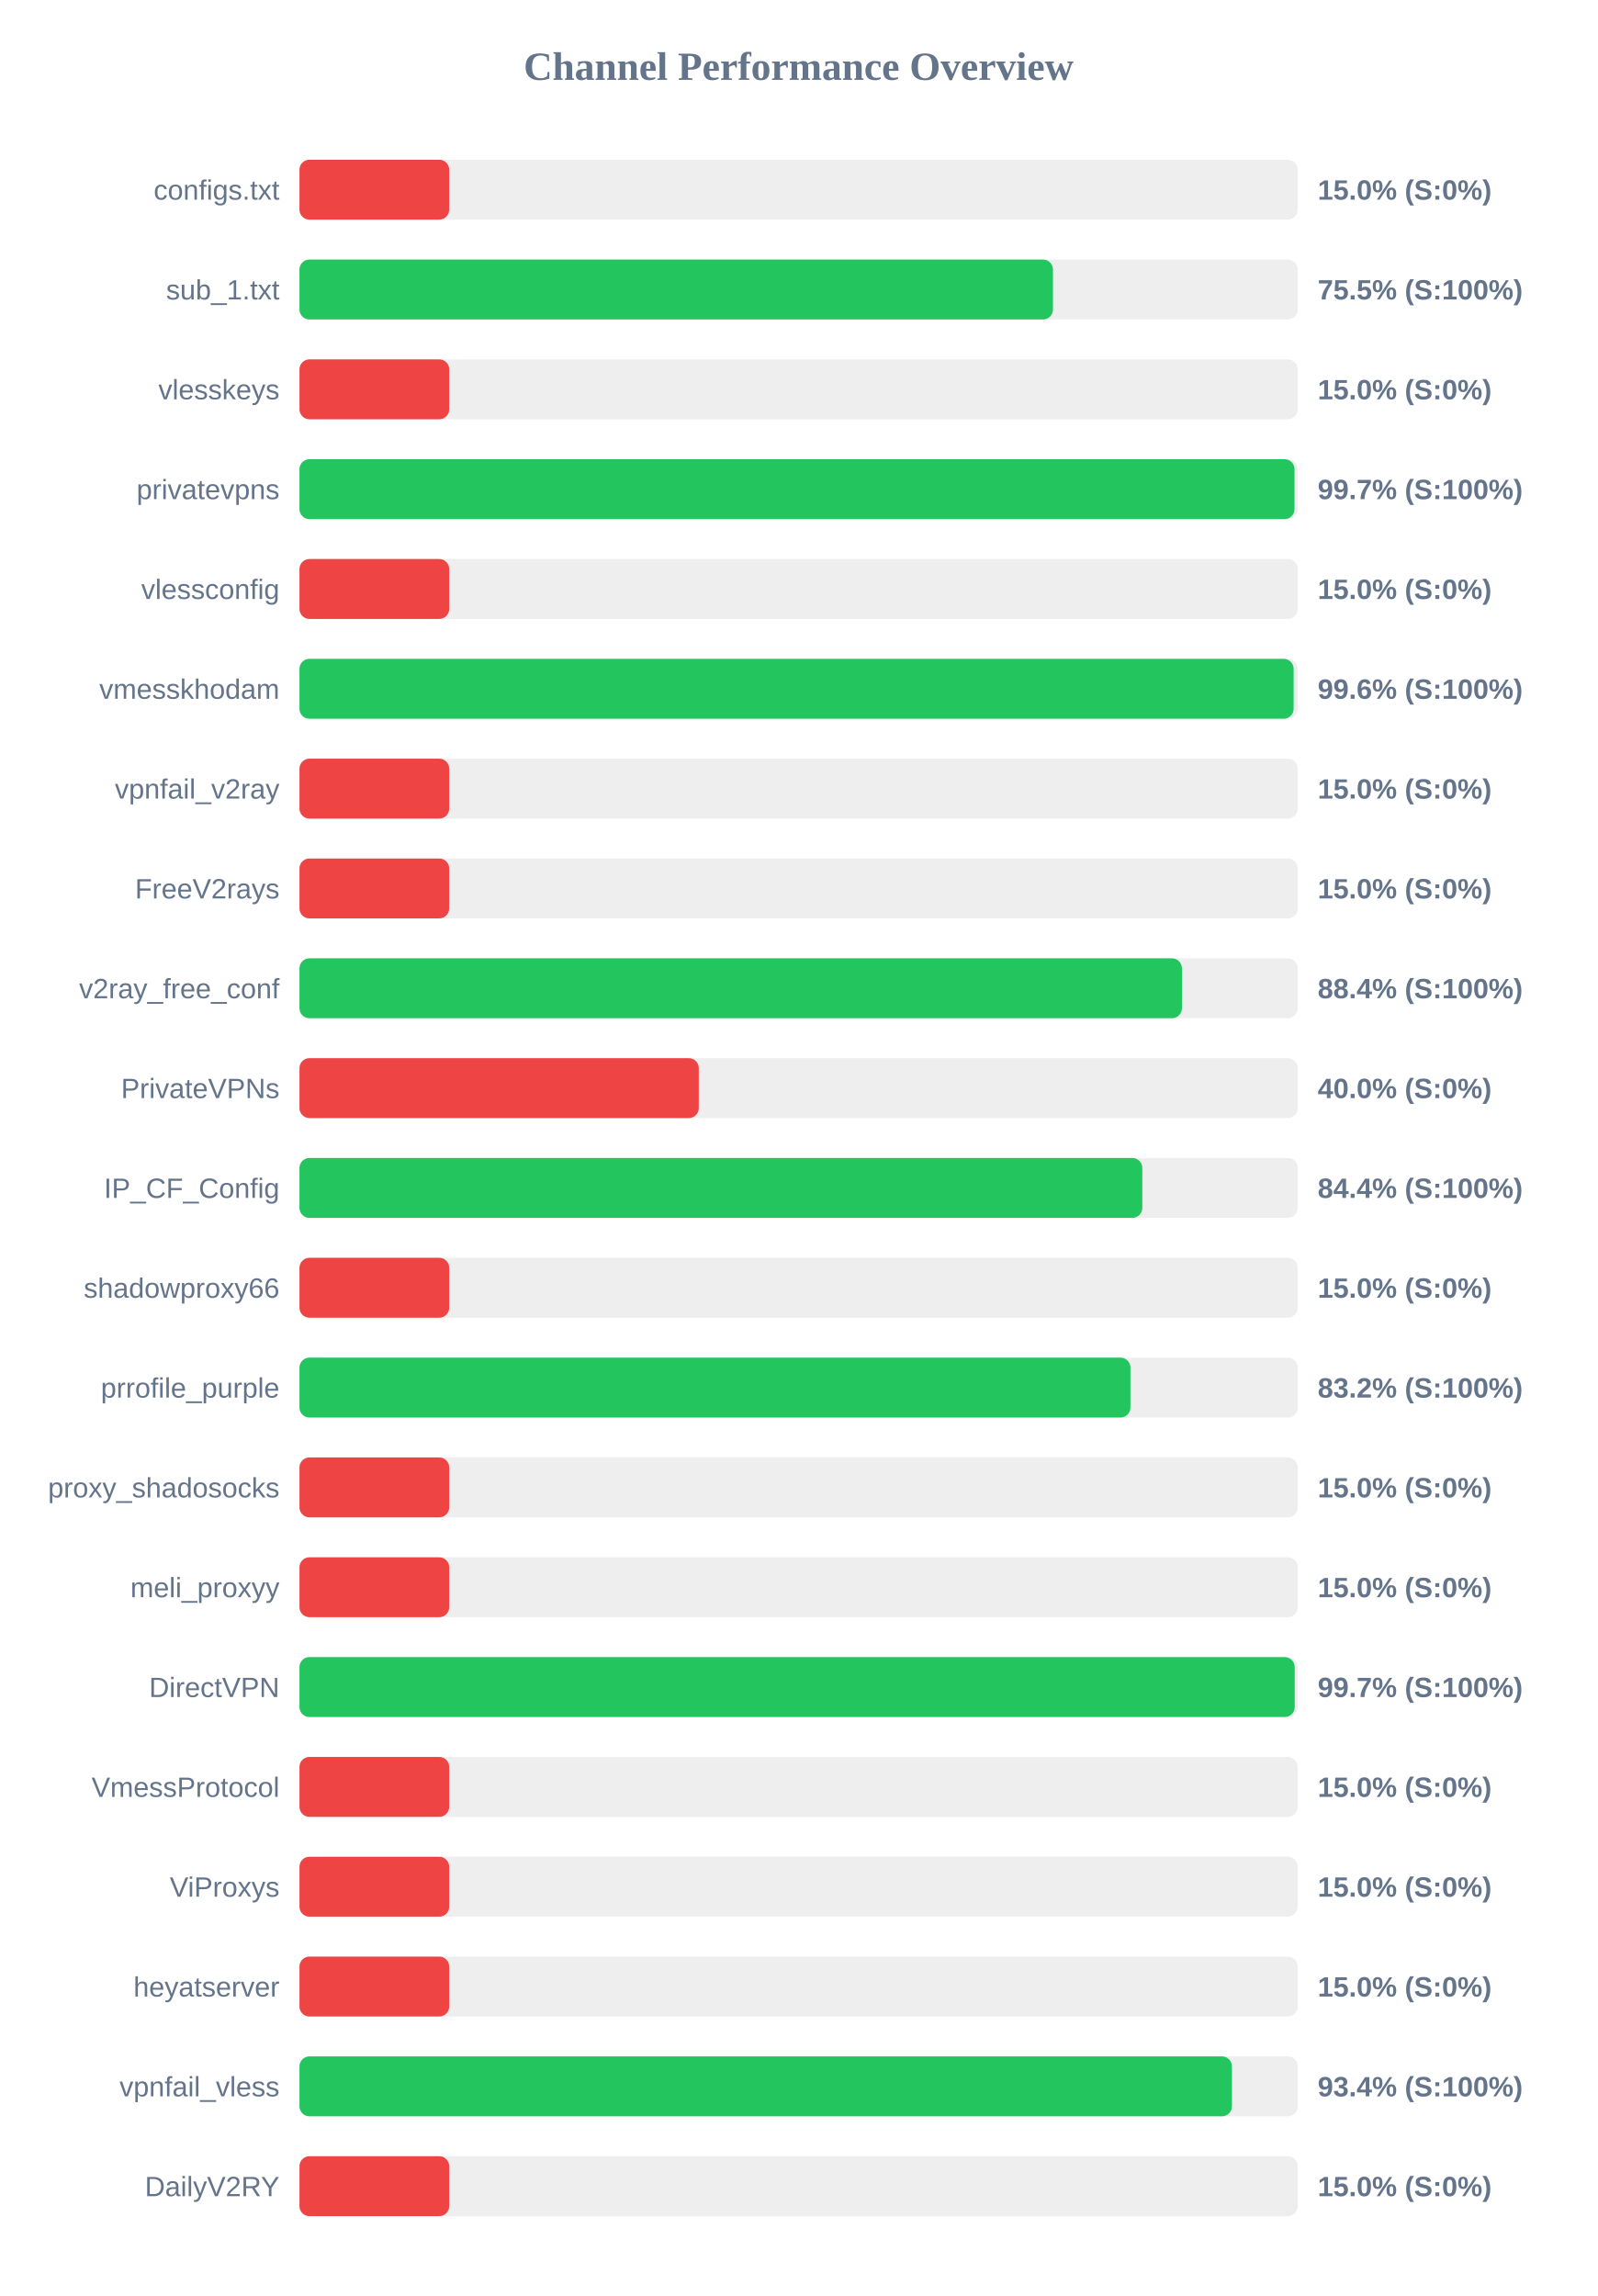
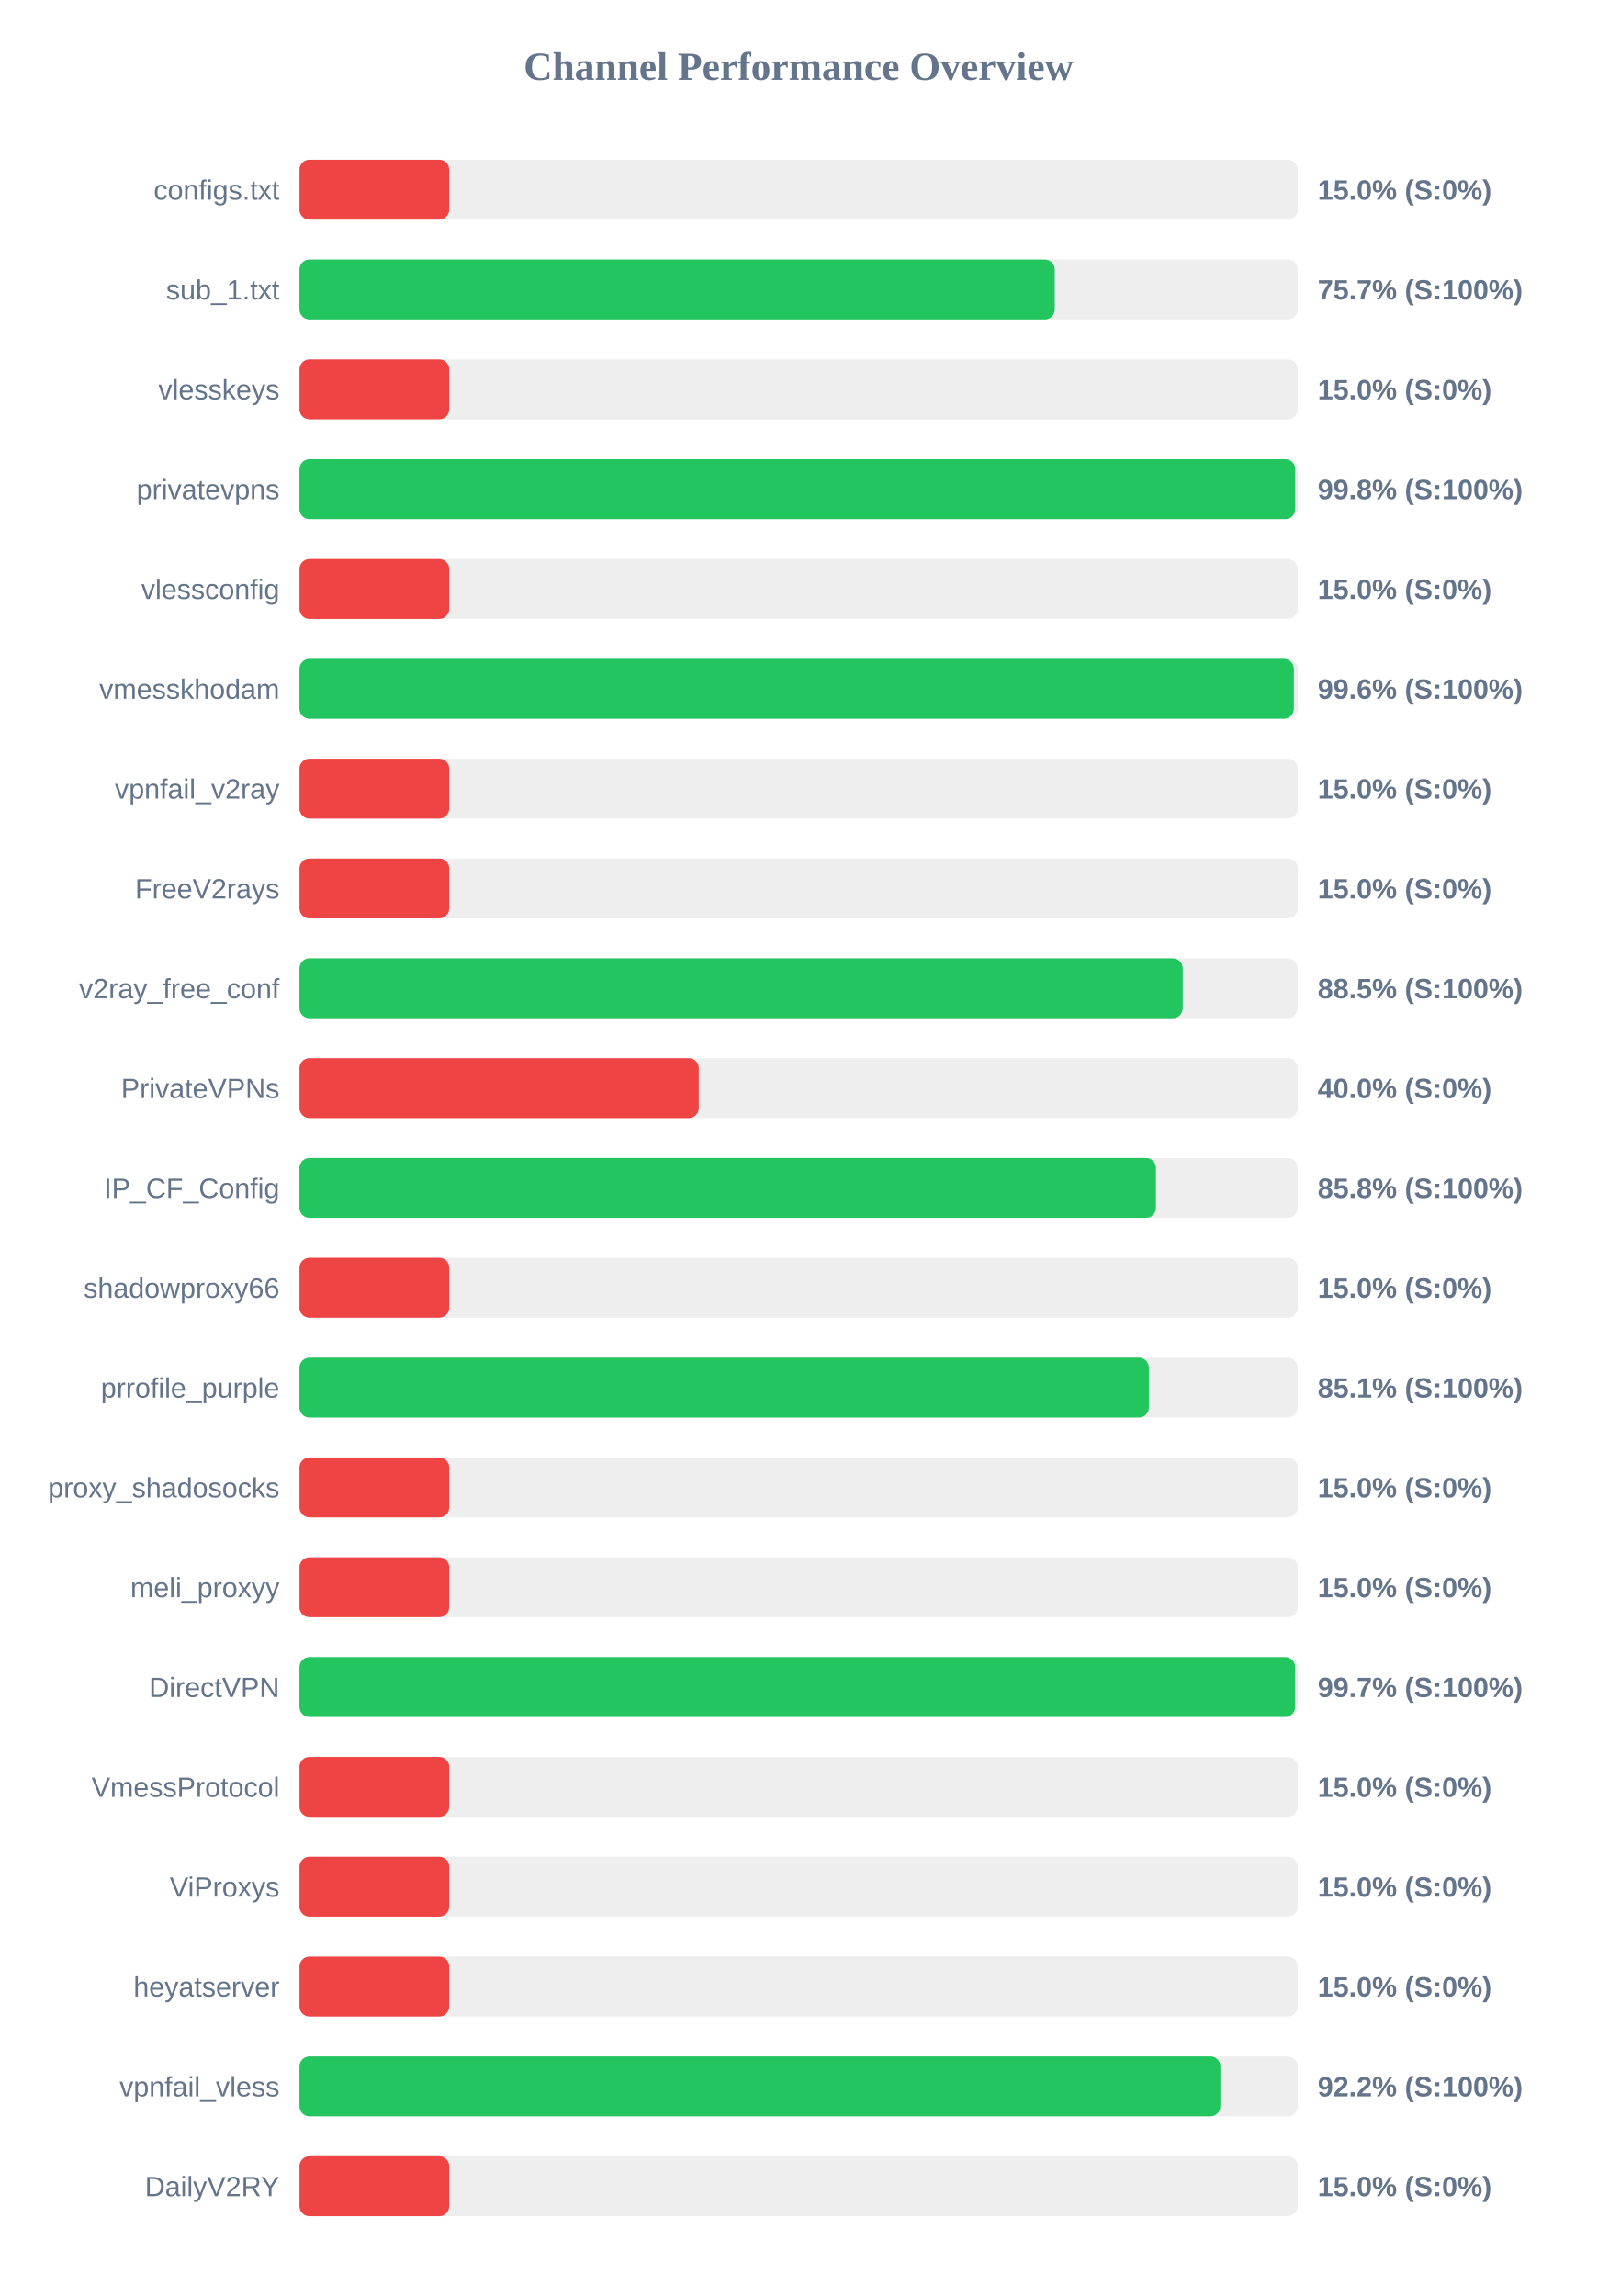
<svg xmlns="http://www.w3.org/2000/svg" width="800" height="1150" version="1.1">
  <style>
        .row { font: 14px Arial; fill: #64748b; }
        .score { font: bold 14px Arial; fill: #64748b; }
    </style>
  <text x="400" y="40" text-anchor="middle" font-size="20px" font-weight="bold" fill="#64748b">Channel Performance Overview</text>
  <rect x="150" y="80" width="500" height="30" fill="#eee" rx="5" />
  <rect x="150" y="80" width="75.0" height="30" fill="#ef4444" rx="5" />
  <text x="140" y="100" text-anchor="end" class="row">configs.txt</text>
  <text x="660" y="100" text-anchor="start" class="score">15.0% (S:0%)</text>
  <rect x="150" y="130" width="500" height="30" fill="#eee" rx="5" />
-   <rect x="150" y="130" width="377.4" height="30" fill="#22c55e" rx="5" />
+   <rect x="150" y="130" width="378.3" height="30" fill="#22c55e" rx="5" />
  <text x="140" y="150" text-anchor="end" class="row">sub_1.txt</text>
-   <text x="660" y="150" text-anchor="start" class="score">75.5% (S:100%)</text>
+   <text x="660" y="150" text-anchor="start" class="score">75.7% (S:100%)</text>
  <rect x="150" y="180" width="500" height="30" fill="#eee" rx="5" />
  <rect x="150" y="180" width="75.0" height="30" fill="#ef4444" rx="5" />
  <text x="140" y="200" text-anchor="end" class="row">vlesskeys</text>
  <text x="660" y="200" text-anchor="start" class="score">15.0% (S:0%)</text>
  <rect x="150" y="230" width="500" height="30" fill="#eee" rx="5" />
-   <rect x="150" y="230" width="498.4" height="30" fill="#22c55e" rx="5" />
+   <rect x="150" y="230" width="498.75" height="30" fill="#22c55e" rx="5" />
  <text x="140" y="250" text-anchor="end" class="row">privatevpns</text>
-   <text x="660" y="250" text-anchor="start" class="score">99.7% (S:100%)</text>
+   <text x="660" y="250" text-anchor="start" class="score">99.8% (S:100%)</text>
  <rect x="150" y="280" width="500" height="30" fill="#eee" rx="5" />
  <rect x="150" y="280" width="75.0" height="30" fill="#ef4444" rx="5" />
  <text x="140" y="300" text-anchor="end" class="row">vlessconfig</text>
  <text x="660" y="300" text-anchor="start" class="score">15.0% (S:0%)</text>
  <rect x="150" y="330" width="500" height="30" fill="#eee" rx="5" />
-   <rect x="150" y="330" width="497.95" height="30" fill="#22c55e" rx="5" />
+   <rect x="150" y="330" width="498.05" height="30" fill="#22c55e" rx="5" />
  <text x="140" y="350" text-anchor="end" class="row">vmesskhodam</text>
  <text x="660" y="350" text-anchor="start" class="score">99.6% (S:100%)</text>
  <rect x="150" y="380" width="500" height="30" fill="#eee" rx="5" />
  <rect x="150" y="380" width="75.0" height="30" fill="#ef4444" rx="5" />
  <text x="140" y="400" text-anchor="end" class="row">vpnfail_v2ray</text>
  <text x="660" y="400" text-anchor="start" class="score">15.0% (S:0%)</text>
  <rect x="150" y="430" width="500" height="30" fill="#eee" rx="5" />
  <rect x="150" y="430" width="75.0" height="30" fill="#ef4444" rx="5" />
  <text x="140" y="450" text-anchor="end" class="row">FreeV2rays</text>
  <text x="660" y="450" text-anchor="start" class="score">15.0% (S:0%)</text>
  <rect x="150" y="480" width="500" height="30" fill="#eee" rx="5" />
-   <rect x="150" y="480" width="442.0" height="30" fill="#22c55e" rx="5" />
+   <rect x="150" y="480" width="442.4" height="30" fill="#22c55e" rx="5" />
  <text x="140" y="500" text-anchor="end" class="row">v2ray_free_conf</text>
-   <text x="660" y="500" text-anchor="start" class="score">88.4% (S:100%)</text>
+   <text x="660" y="500" text-anchor="start" class="score">88.5% (S:100%)</text>
  <rect x="150" y="530" width="500" height="30" fill="#eee" rx="5" />
  <rect x="150" y="530" width="200.0" height="30" fill="#ef4444" rx="5" />
  <text x="140" y="550" text-anchor="end" class="row">PrivateVPNs</text>
  <text x="660" y="550" text-anchor="start" class="score">40.0% (S:0%)</text>
  <rect x="150" y="580" width="500" height="30" fill="#eee" rx="5" />
-   <rect x="150" y="580" width="422.15" height="30" fill="#22c55e" rx="5" />
+   <rect x="150" y="580" width="429.0" height="30" fill="#22c55e" rx="5" />
  <text x="140" y="600" text-anchor="end" class="row">IP_CF_Config</text>
-   <text x="660" y="600" text-anchor="start" class="score">84.4% (S:100%)</text>
+   <text x="660" y="600" text-anchor="start" class="score">85.8% (S:100%)</text>
  <rect x="150" y="630" width="500" height="30" fill="#eee" rx="5" />
  <rect x="150" y="630" width="75.0" height="30" fill="#ef4444" rx="5" />
  <text x="140" y="650" text-anchor="end" class="row">shadowproxy66</text>
  <text x="660" y="650" text-anchor="start" class="score">15.0% (S:0%)</text>
  <rect x="150" y="680" width="500" height="30" fill="#eee" rx="5" />
-   <rect x="150" y="680" width="416.2" height="30" fill="#22c55e" rx="5" />
+   <rect x="150" y="680" width="425.45" height="30" fill="#22c55e" rx="5" />
  <text x="140" y="700" text-anchor="end" class="row">prrofile_purple</text>
-   <text x="660" y="700" text-anchor="start" class="score">83.2% (S:100%)</text>
+   <text x="660" y="700" text-anchor="start" class="score">85.1% (S:100%)</text>
  <rect x="150" y="730" width="500" height="30" fill="#eee" rx="5" />
  <rect x="150" y="730" width="75.0" height="30" fill="#ef4444" rx="5" />
  <text x="140" y="750" text-anchor="end" class="row">proxy_shadosocks</text>
  <text x="660" y="750" text-anchor="start" class="score">15.0% (S:0%)</text>
  <rect x="150" y="780" width="500" height="30" fill="#eee" rx="5" />
  <rect x="150" y="780" width="75.0" height="30" fill="#ef4444" rx="5" />
  <text x="140" y="800" text-anchor="end" class="row">meli_proxyy</text>
  <text x="660" y="800" text-anchor="start" class="score">15.0% (S:0%)</text>
  <rect x="150" y="830" width="500" height="30" fill="#eee" rx="5" />
-   <rect x="150" y="830" width="498.5" height="30" fill="#22c55e" rx="5" />
+   <rect x="150" y="830" width="498.7" height="30" fill="#22c55e" rx="5" />
  <text x="140" y="850" text-anchor="end" class="row">DirectVPN</text>
  <text x="660" y="850" text-anchor="start" class="score">99.7% (S:100%)</text>
  <rect x="150" y="880" width="500" height="30" fill="#eee" rx="5" />
  <rect x="150" y="880" width="75.0" height="30" fill="#ef4444" rx="5" />
  <text x="140" y="900" text-anchor="end" class="row">VmessProtocol</text>
  <text x="660" y="900" text-anchor="start" class="score">15.0% (S:0%)</text>
  <rect x="150" y="930" width="500" height="30" fill="#eee" rx="5" />
  <rect x="150" y="930" width="75.0" height="30" fill="#ef4444" rx="5" />
  <text x="140" y="950" text-anchor="end" class="row">ViProxys</text>
  <text x="660" y="950" text-anchor="start" class="score">15.0% (S:0%)</text>
  <rect x="150" y="980" width="500" height="30" fill="#eee" rx="5" />
  <rect x="150" y="980" width="75.0" height="30" fill="#ef4444" rx="5" />
  <text x="140" y="1000" text-anchor="end" class="row">heyatserver</text>
  <text x="660" y="1000" text-anchor="start" class="score">15.0% (S:0%)</text>
  <rect x="150" y="1030" width="500" height="30" fill="#eee" rx="5" />
-   <rect x="150" y="1030" width="467.05" height="30" fill="#22c55e" rx="5" />
+   <rect x="150" y="1030" width="461.25" height="30" fill="#22c55e" rx="5" />
  <text x="140" y="1050" text-anchor="end" class="row">vpnfail_vless</text>
-   <text x="660" y="1050" text-anchor="start" class="score">93.4% (S:100%)</text>
+   <text x="660" y="1050" text-anchor="start" class="score">92.2% (S:100%)</text>
  <rect x="150" y="1080" width="500" height="30" fill="#eee" rx="5" />
  <rect x="150" y="1080" width="75.0" height="30" fill="#ef4444" rx="5" />
  <text x="140" y="1100" text-anchor="end" class="row">DailyV2RY</text>
  <text x="660" y="1100" text-anchor="start" class="score">15.0% (S:0%)</text>
</svg>
